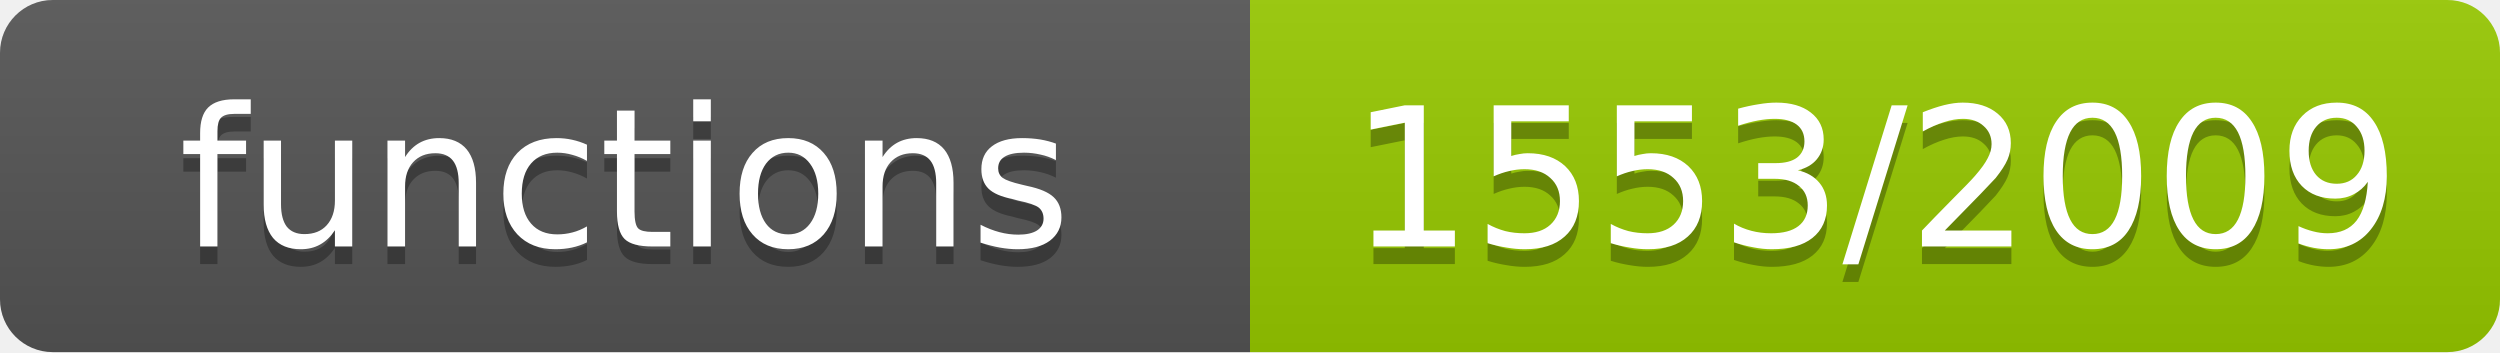
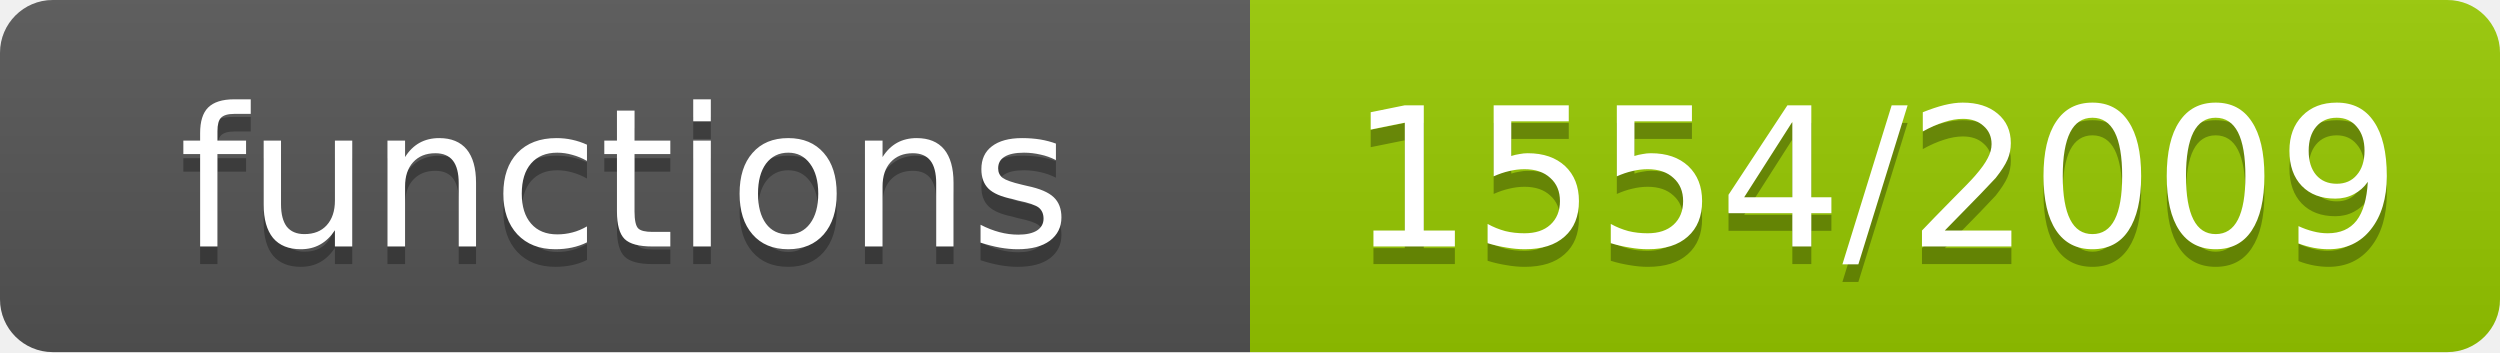
- <svg xmlns="http://www.w3.org/2000/svg" width="142" height="20" role="img" aria-label="functions: 1553/2009">
+ <svg xmlns="http://www.w3.org/2000/svg" width="142" height="20" role="img" aria-label="functions: 1554/2009">
  <linearGradient id="s" x2="0" y2="100%">
    <stop offset="0" stop-color="#bbb" stop-opacity=".1" />
    <stop offset="1" stop-opacity=".1" />
  </linearGradient>
  <clipPath id="r">
    <rect width="142" height="20" rx="3" fill="#fff" />
  </clipPath>
  <g clip-path="url(#r)">
    <rect width="71" height="20" fill="#555" />
    <rect x="71" width="71" height="20" fill="#97ca00" />
    <rect width="142" height="20" fill="url(#s)" />
  </g>
  <g fill="#fff" text-anchor="middle" font-family="Verdana,Geneva,DejaVu Sans,sans-serif" font-size="11">
    <text x="35.5" y="15" fill="#010101" fill-opacity=".3">functions</text>
    <text x="35.5" y="14">functions</text>
-     <text x="106.5" y="15" fill="#010101" fill-opacity=".3">1553/2009</text>
-     <text x="106.5" y="14">1553/2009</text>
+     <text x="106.5" y="15" fill="#010101" fill-opacity=".3">1554/2009</text>
+     <text x="106.5" y="14">1554/2009</text>
  </g>
</svg>
